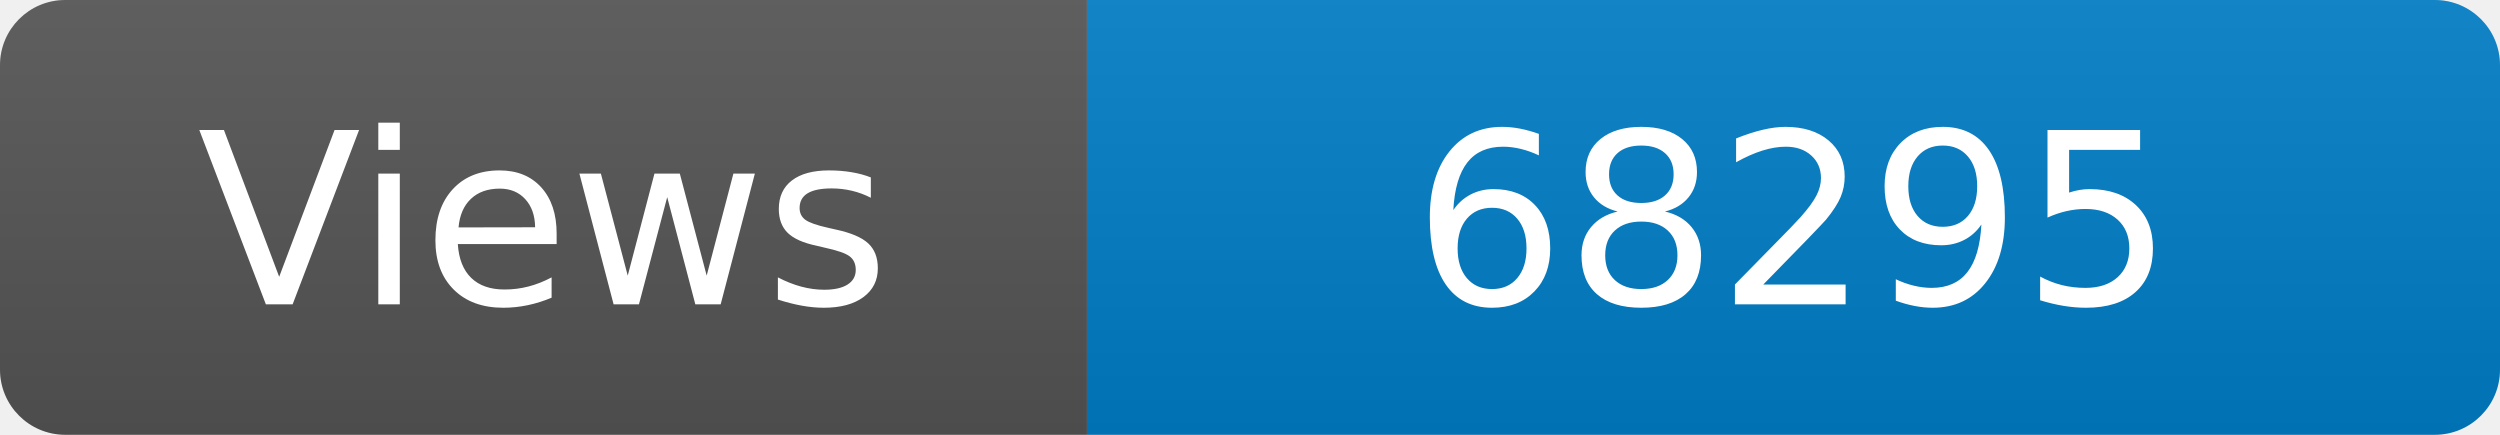
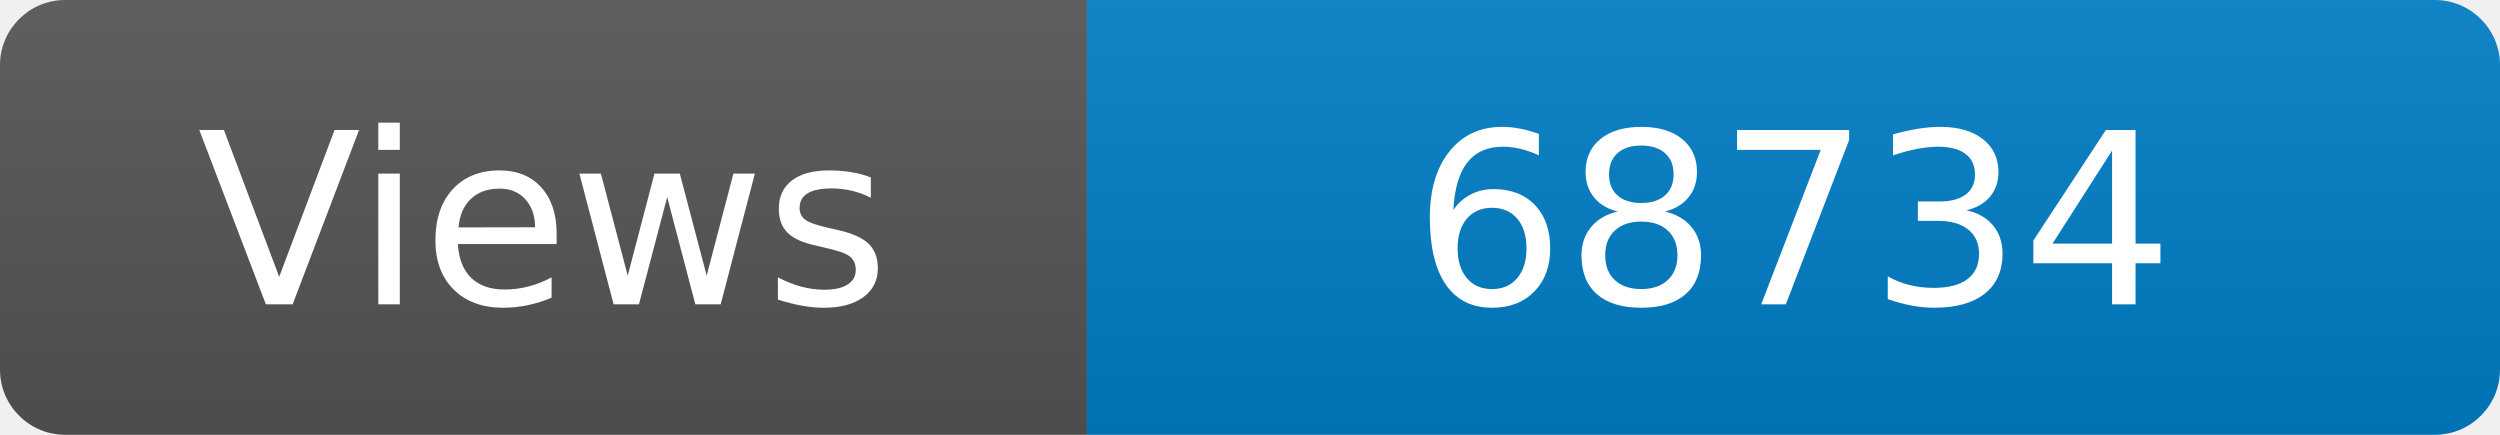
<svg xmlns="http://www.w3.org/2000/svg" width="115" height="20" role="img" aria-label="Maintained?: yes">
  <linearGradient id="s" x2="0" y2="100%">
    <stop offset="0" stop-color="#bbb" stop-opacity=".1" />
    <stop offset="1" stop-opacity=".1" />
  </linearGradient>
  <clipPath id="r">
    <rect width="115" height="20" rx="3" fill="#fff" />
  </clipPath>
  <g clip-path="url(#r)">
    <rect width="50" height="20" fill="#555" />
    <rect x="50" width="160" height="20" fill="#007ec6" />
    <rect width="115" height="20" fill="url(#s)" />
  </g>
  <g fill="#fff" text-anchor="middle" font-family="Verdana,Geneva,DejaVu Sans,sans-serif" font-size="110">
    <text x="250" y="140" transform="scale(.1)" fill="#fff">Views</text>
-     <text x="825" y="140" transform="scale(.1)" fill="#fff">68295</text>
+     <text x="825" y="140" transform="scale(.1)" fill="#fff">68734</text>
  </g>
</svg>
